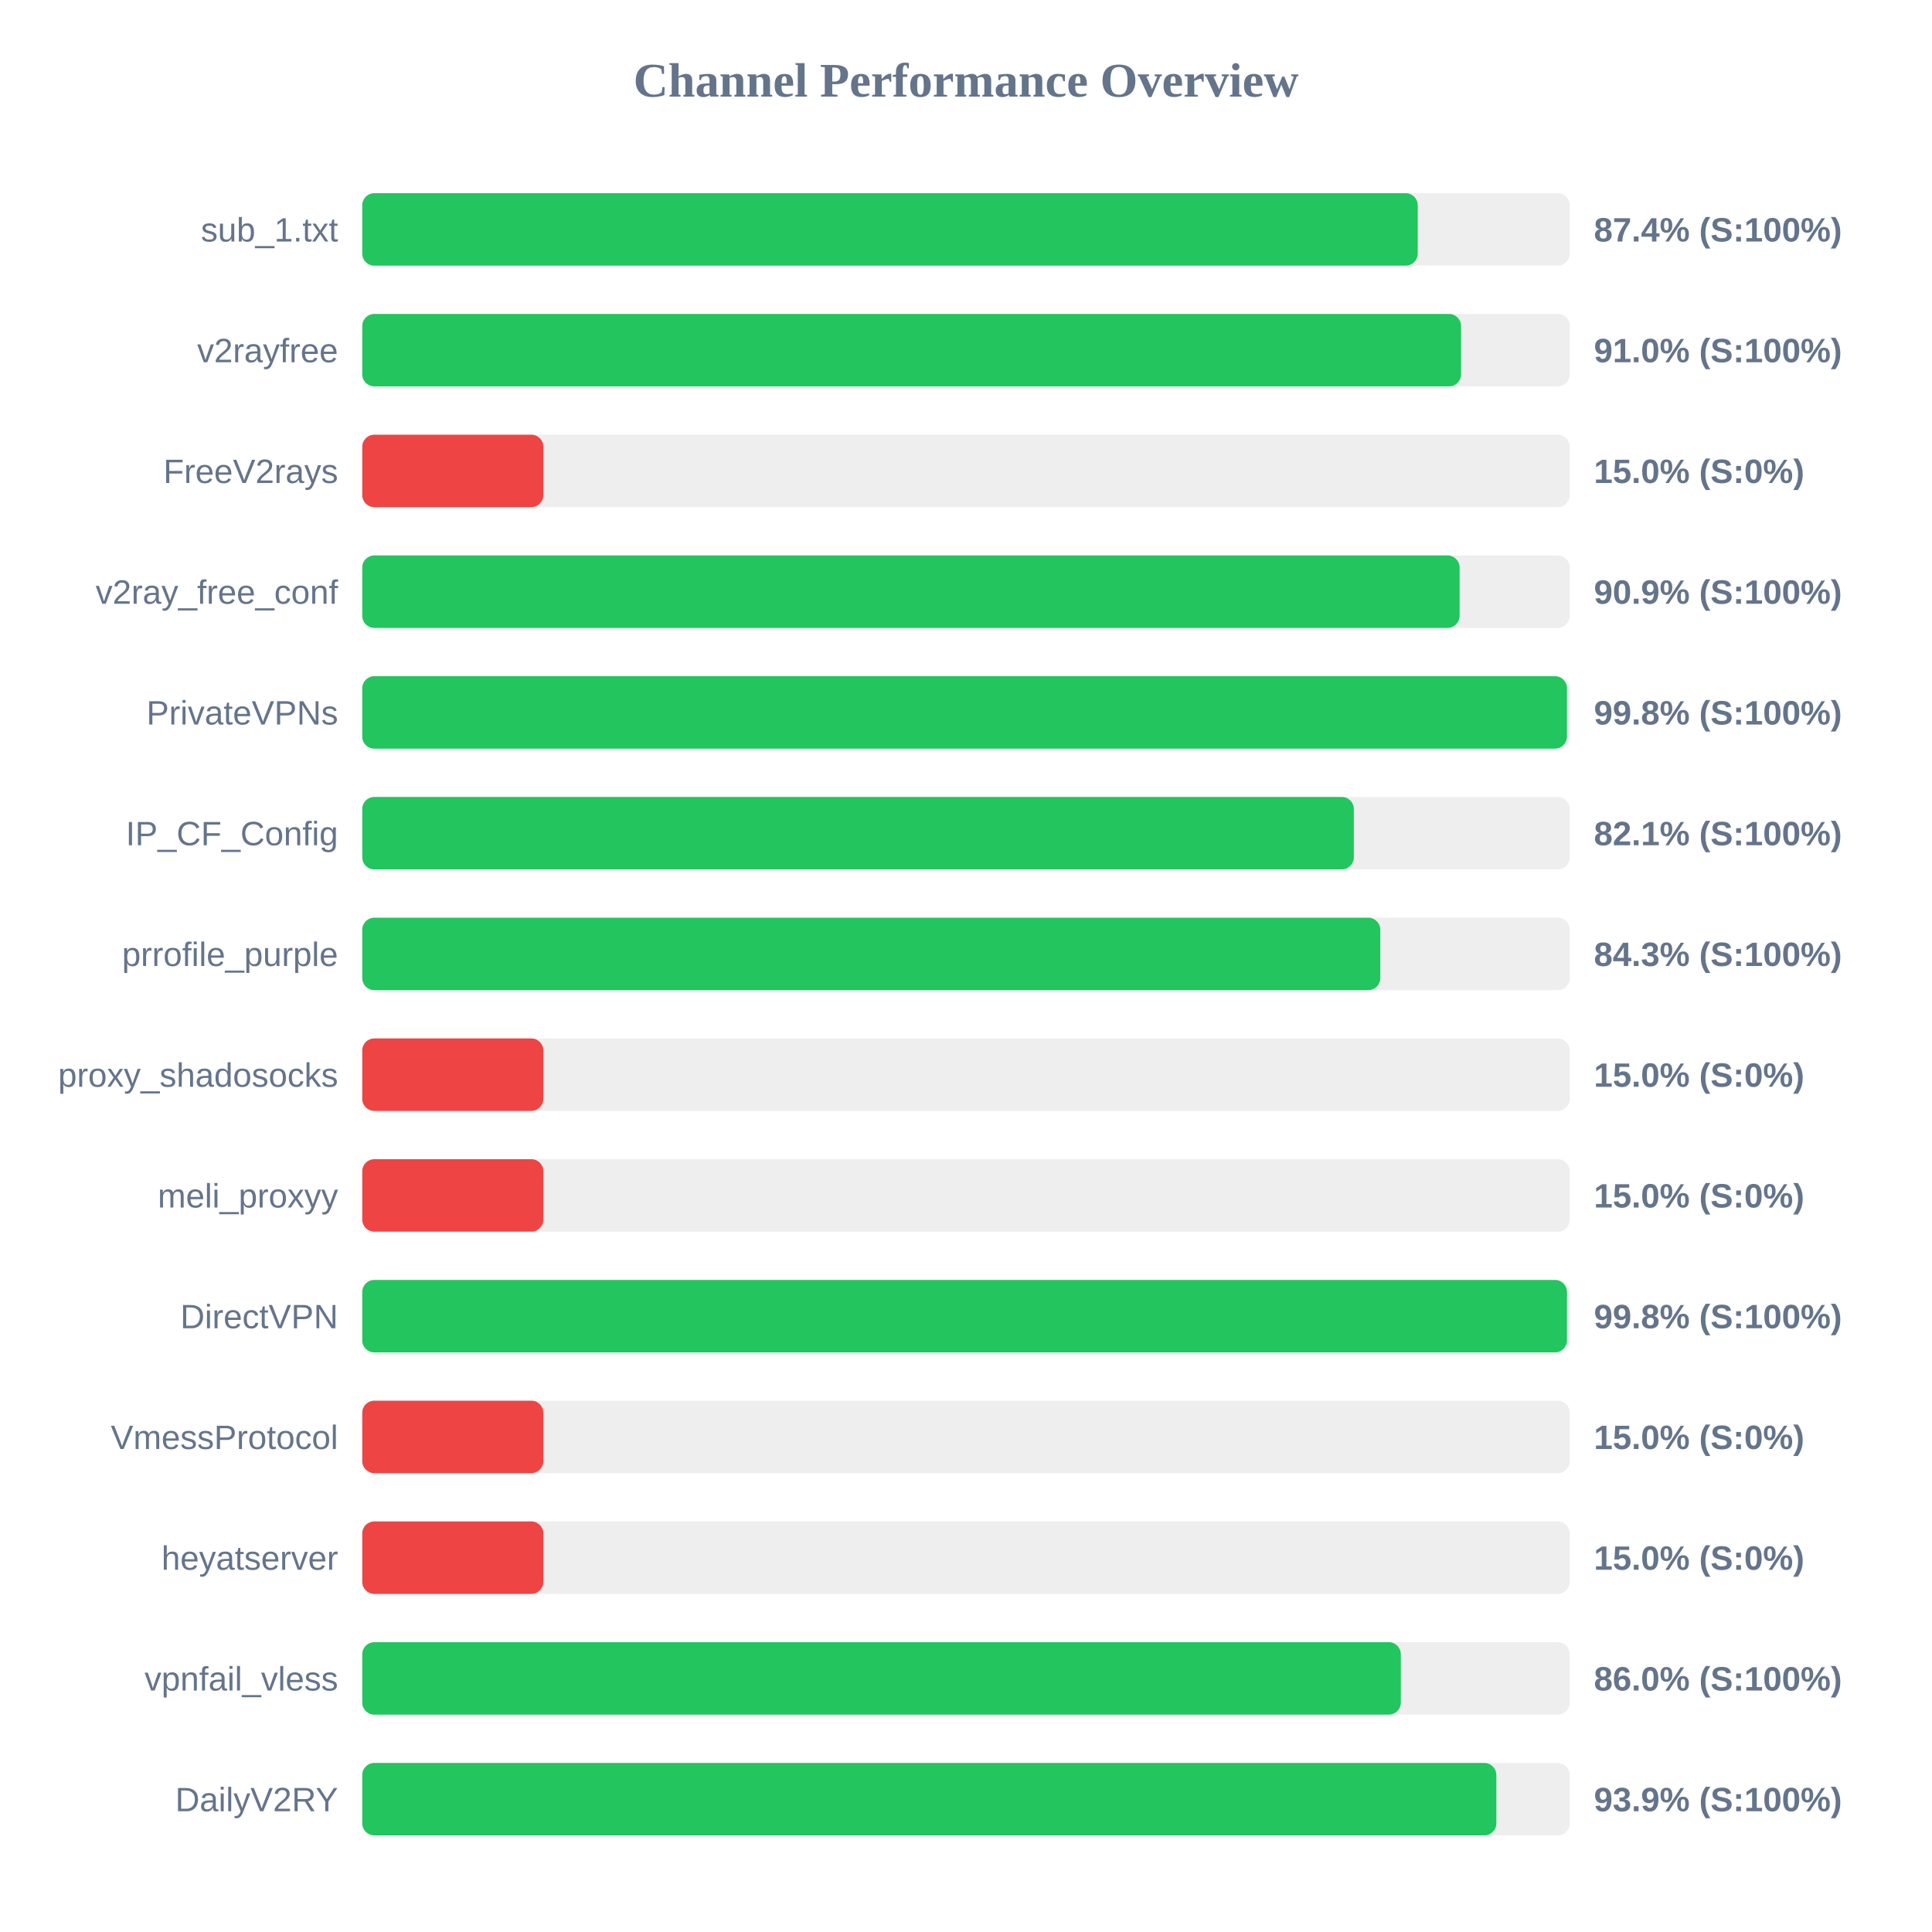
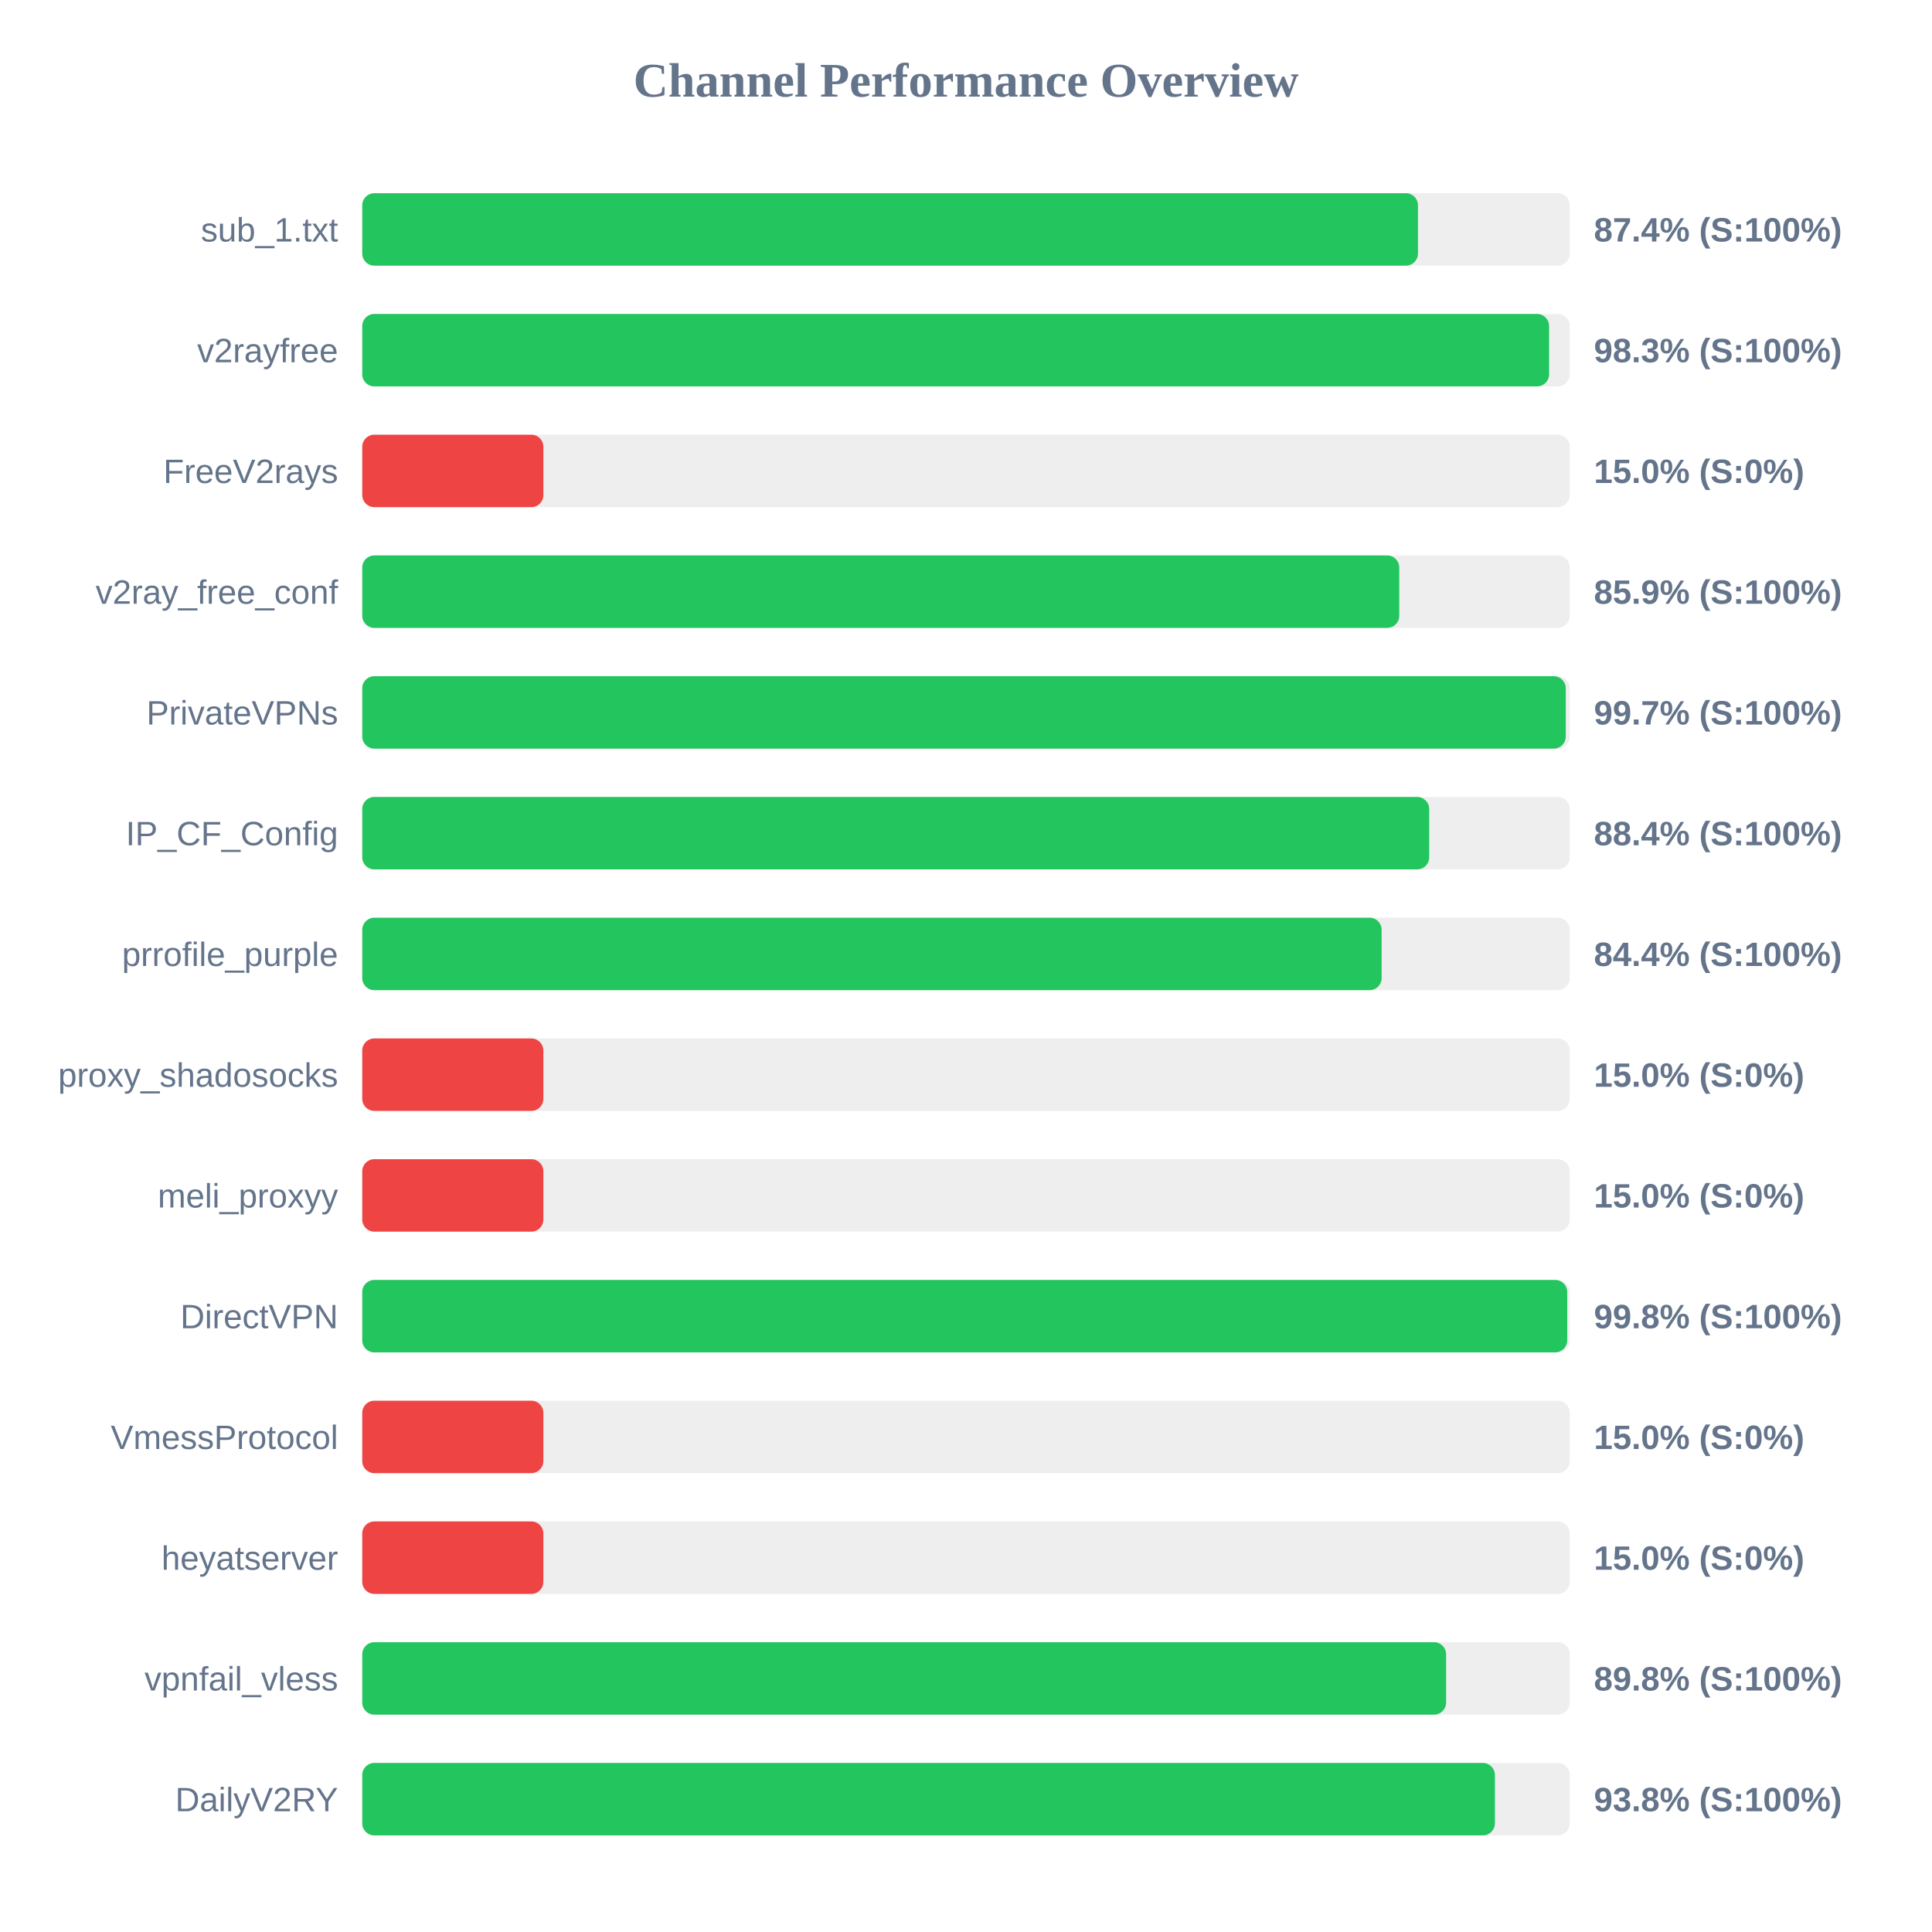
<svg xmlns="http://www.w3.org/2000/svg" width="800" height="800" version="1.1">
  <style>
        .row { font: 14px Arial; fill: #64748b; }
        .score { font: bold 14px Arial; fill: #64748b; }
    </style>
  <text x="400" y="40" text-anchor="middle" font-size="20px" font-weight="bold" fill="#64748b">Channel Performance Overview</text>
  <rect x="150" y="80" width="500" height="30" fill="#eee" rx="5" />
-   <rect x="150" y="80" width="437.05" height="30" fill="#22c55e" rx="5" />
+   <rect x="150" y="80" width="437.15" height="30" fill="#22c55e" rx="5" />
  <text x="140" y="100" text-anchor="end" class="row">sub_1.txt</text>
  <text x="660" y="100" text-anchor="start" class="score">87.4% (S:100%)</text>
  <rect x="150" y="130" width="500" height="30" fill="#eee" rx="5" />
-   <rect x="150" y="130" width="455.0" height="30" fill="#22c55e" rx="5" />
+   <rect x="150" y="130" width="491.45" height="30" fill="#22c55e" rx="5" />
  <text x="140" y="150" text-anchor="end" class="row">v2rayfree</text>
-   <text x="660" y="150" text-anchor="start" class="score">91.0% (S:100%)</text>
+   <text x="660" y="150" text-anchor="start" class="score">98.3% (S:100%)</text>
  <rect x="150" y="180" width="500" height="30" fill="#eee" rx="5" />
  <rect x="150" y="180" width="75.0" height="30" fill="#ef4444" rx="5" />
  <text x="140" y="200" text-anchor="end" class="row">FreeV2rays</text>
  <text x="660" y="200" text-anchor="start" class="score">15.0% (S:0%)</text>
  <rect x="150" y="230" width="500" height="30" fill="#eee" rx="5" />
-   <rect x="150" y="230" width="454.4" height="30" fill="#22c55e" rx="5" />
+   <rect x="150" y="230" width="429.4" height="30" fill="#22c55e" rx="5" />
  <text x="140" y="250" text-anchor="end" class="row">v2ray_free_conf</text>
-   <text x="660" y="250" text-anchor="start" class="score">90.9% (S:100%)</text>
+   <text x="660" y="250" text-anchor="start" class="score">85.9% (S:100%)</text>
  <rect x="150" y="280" width="500" height="30" fill="#eee" rx="5" />
-   <rect x="150" y="280" width="498.85" height="30" fill="#22c55e" rx="5" />
+   <rect x="150" y="280" width="498.35" height="30" fill="#22c55e" rx="5" />
  <text x="140" y="300" text-anchor="end" class="row">PrivateVPNs</text>
-   <text x="660" y="300" text-anchor="start" class="score">99.8% (S:100%)</text>
+   <text x="660" y="300" text-anchor="start" class="score">99.7% (S:100%)</text>
  <rect x="150" y="330" width="500" height="30" fill="#eee" rx="5" />
-   <rect x="150" y="330" width="410.6" height="30" fill="#22c55e" rx="5" />
+   <rect x="150" y="330" width="441.8" height="30" fill="#22c55e" rx="5" />
  <text x="140" y="350" text-anchor="end" class="row">IP_CF_Config</text>
-   <text x="660" y="350" text-anchor="start" class="score">82.1% (S:100%)</text>
+   <text x="660" y="350" text-anchor="start" class="score">88.4% (S:100%)</text>
  <rect x="150" y="380" width="500" height="30" fill="#eee" rx="5" />
-   <rect x="150" y="380" width="421.55" height="30" fill="#22c55e" rx="5" />
+   <rect x="150" y="380" width="422.1" height="30" fill="#22c55e" rx="5" />
  <text x="140" y="400" text-anchor="end" class="row">prrofile_purple</text>
-   <text x="660" y="400" text-anchor="start" class="score">84.3% (S:100%)</text>
+   <text x="660" y="400" text-anchor="start" class="score">84.4% (S:100%)</text>
  <rect x="150" y="430" width="500" height="30" fill="#eee" rx="5" />
  <rect x="150" y="430" width="75.0" height="30" fill="#ef4444" rx="5" />
  <text x="140" y="450" text-anchor="end" class="row">proxy_shadosocks</text>
  <text x="660" y="450" text-anchor="start" class="score">15.0% (S:0%)</text>
  <rect x="150" y="480" width="500" height="30" fill="#eee" rx="5" />
  <rect x="150" y="480" width="75.0" height="30" fill="#ef4444" rx="5" />
  <text x="140" y="500" text-anchor="end" class="row">meli_proxyy</text>
  <text x="660" y="500" text-anchor="start" class="score">15.0% (S:0%)</text>
  <rect x="150" y="530" width="500" height="30" fill="#eee" rx="5" />
-   <rect x="150" y="530" width="498.85" height="30" fill="#22c55e" rx="5" />
+   <rect x="150" y="530" width="498.95" height="30" fill="#22c55e" rx="5" />
  <text x="140" y="550" text-anchor="end" class="row">DirectVPN</text>
  <text x="660" y="550" text-anchor="start" class="score">99.8% (S:100%)</text>
  <rect x="150" y="580" width="500" height="30" fill="#eee" rx="5" />
  <rect x="150" y="580" width="75.0" height="30" fill="#ef4444" rx="5" />
  <text x="140" y="600" text-anchor="end" class="row">VmessProtocol</text>
  <text x="660" y="600" text-anchor="start" class="score">15.0% (S:0%)</text>
  <rect x="150" y="630" width="500" height="30" fill="#eee" rx="5" />
  <rect x="150" y="630" width="75.0" height="30" fill="#ef4444" rx="5" />
  <text x="140" y="650" text-anchor="end" class="row">heyatserver</text>
  <text x="660" y="650" text-anchor="start" class="score">15.0% (S:0%)</text>
  <rect x="150" y="680" width="500" height="30" fill="#eee" rx="5" />
-   <rect x="150" y="680" width="430.05" height="30" fill="#22c55e" rx="5" />
+   <rect x="150" y="680" width="448.8" height="30" fill="#22c55e" rx="5" />
  <text x="140" y="700" text-anchor="end" class="row">vpnfail_vless</text>
-   <text x="660" y="700" text-anchor="start" class="score">86.0% (S:100%)</text>
+   <text x="660" y="700" text-anchor="start" class="score">89.8% (S:100%)</text>
  <rect x="150" y="730" width="500" height="30" fill="#eee" rx="5" />
-   <rect x="150" y="730" width="469.6" height="30" fill="#22c55e" rx="5" />
+   <rect x="150" y="730" width="469.0" height="30" fill="#22c55e" rx="5" />
  <text x="140" y="750" text-anchor="end" class="row">DailyV2RY</text>
-   <text x="660" y="750" text-anchor="start" class="score">93.9% (S:100%)</text>
+   <text x="660" y="750" text-anchor="start" class="score">93.8% (S:100%)</text>
</svg>
